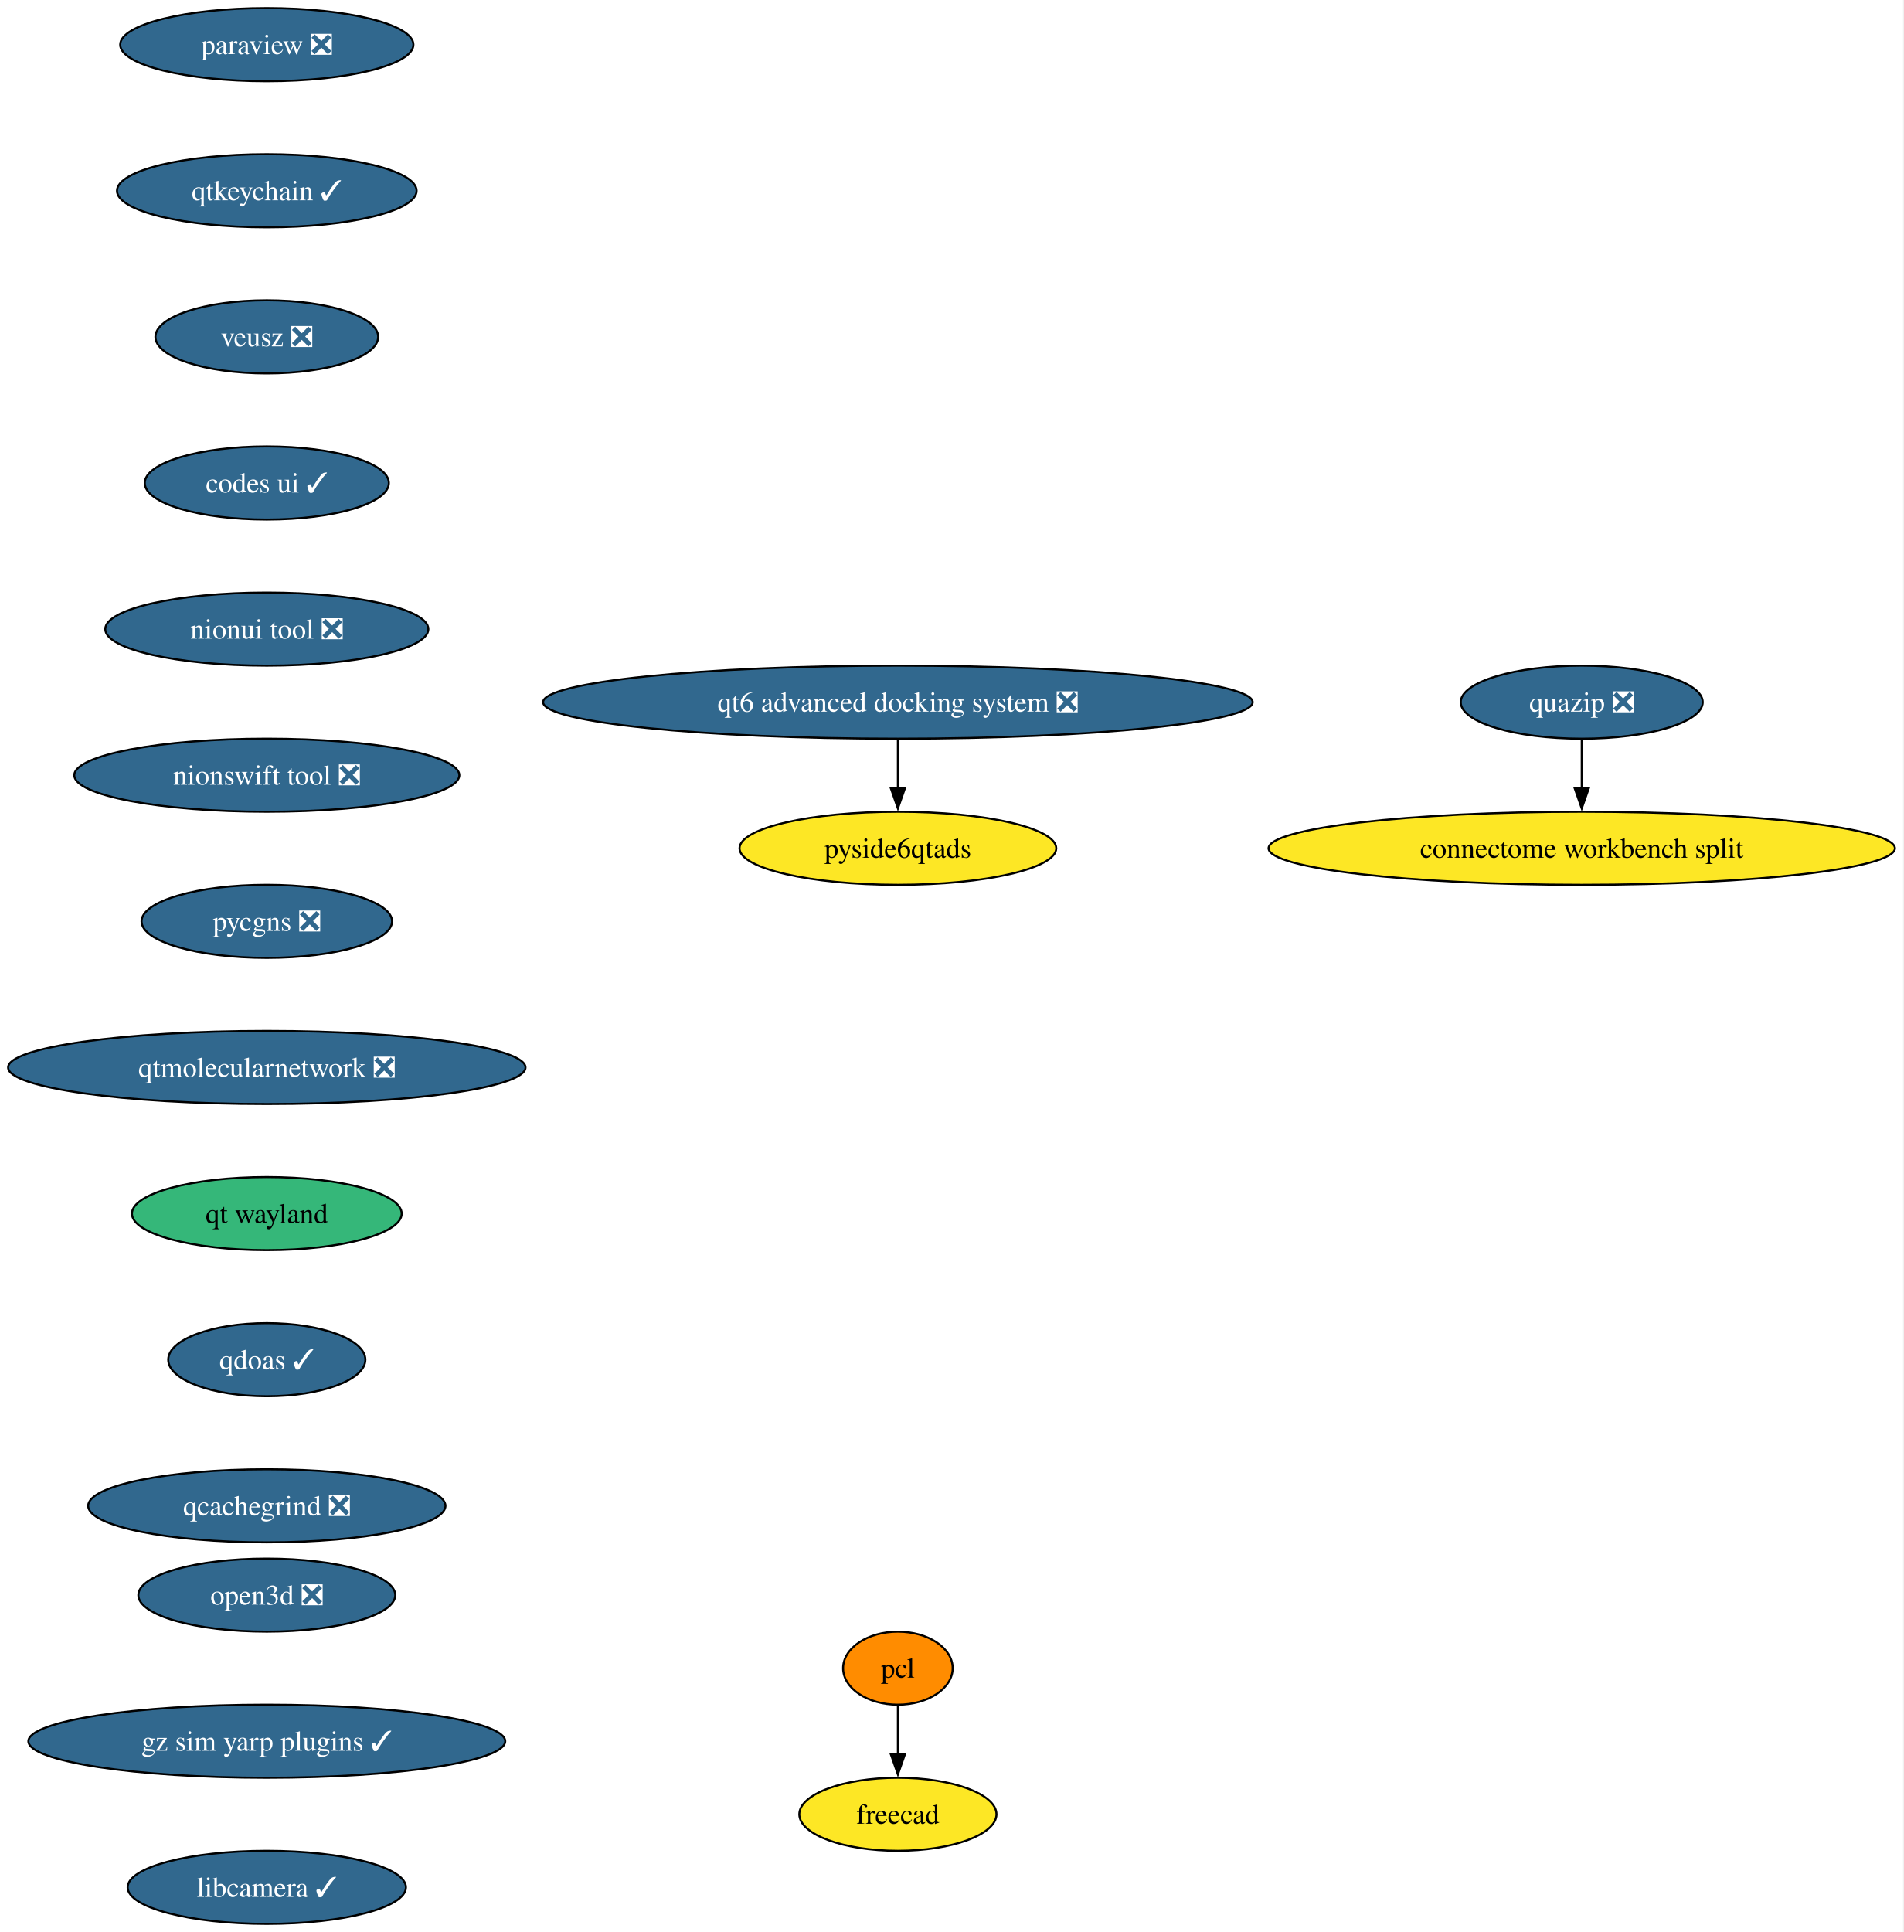
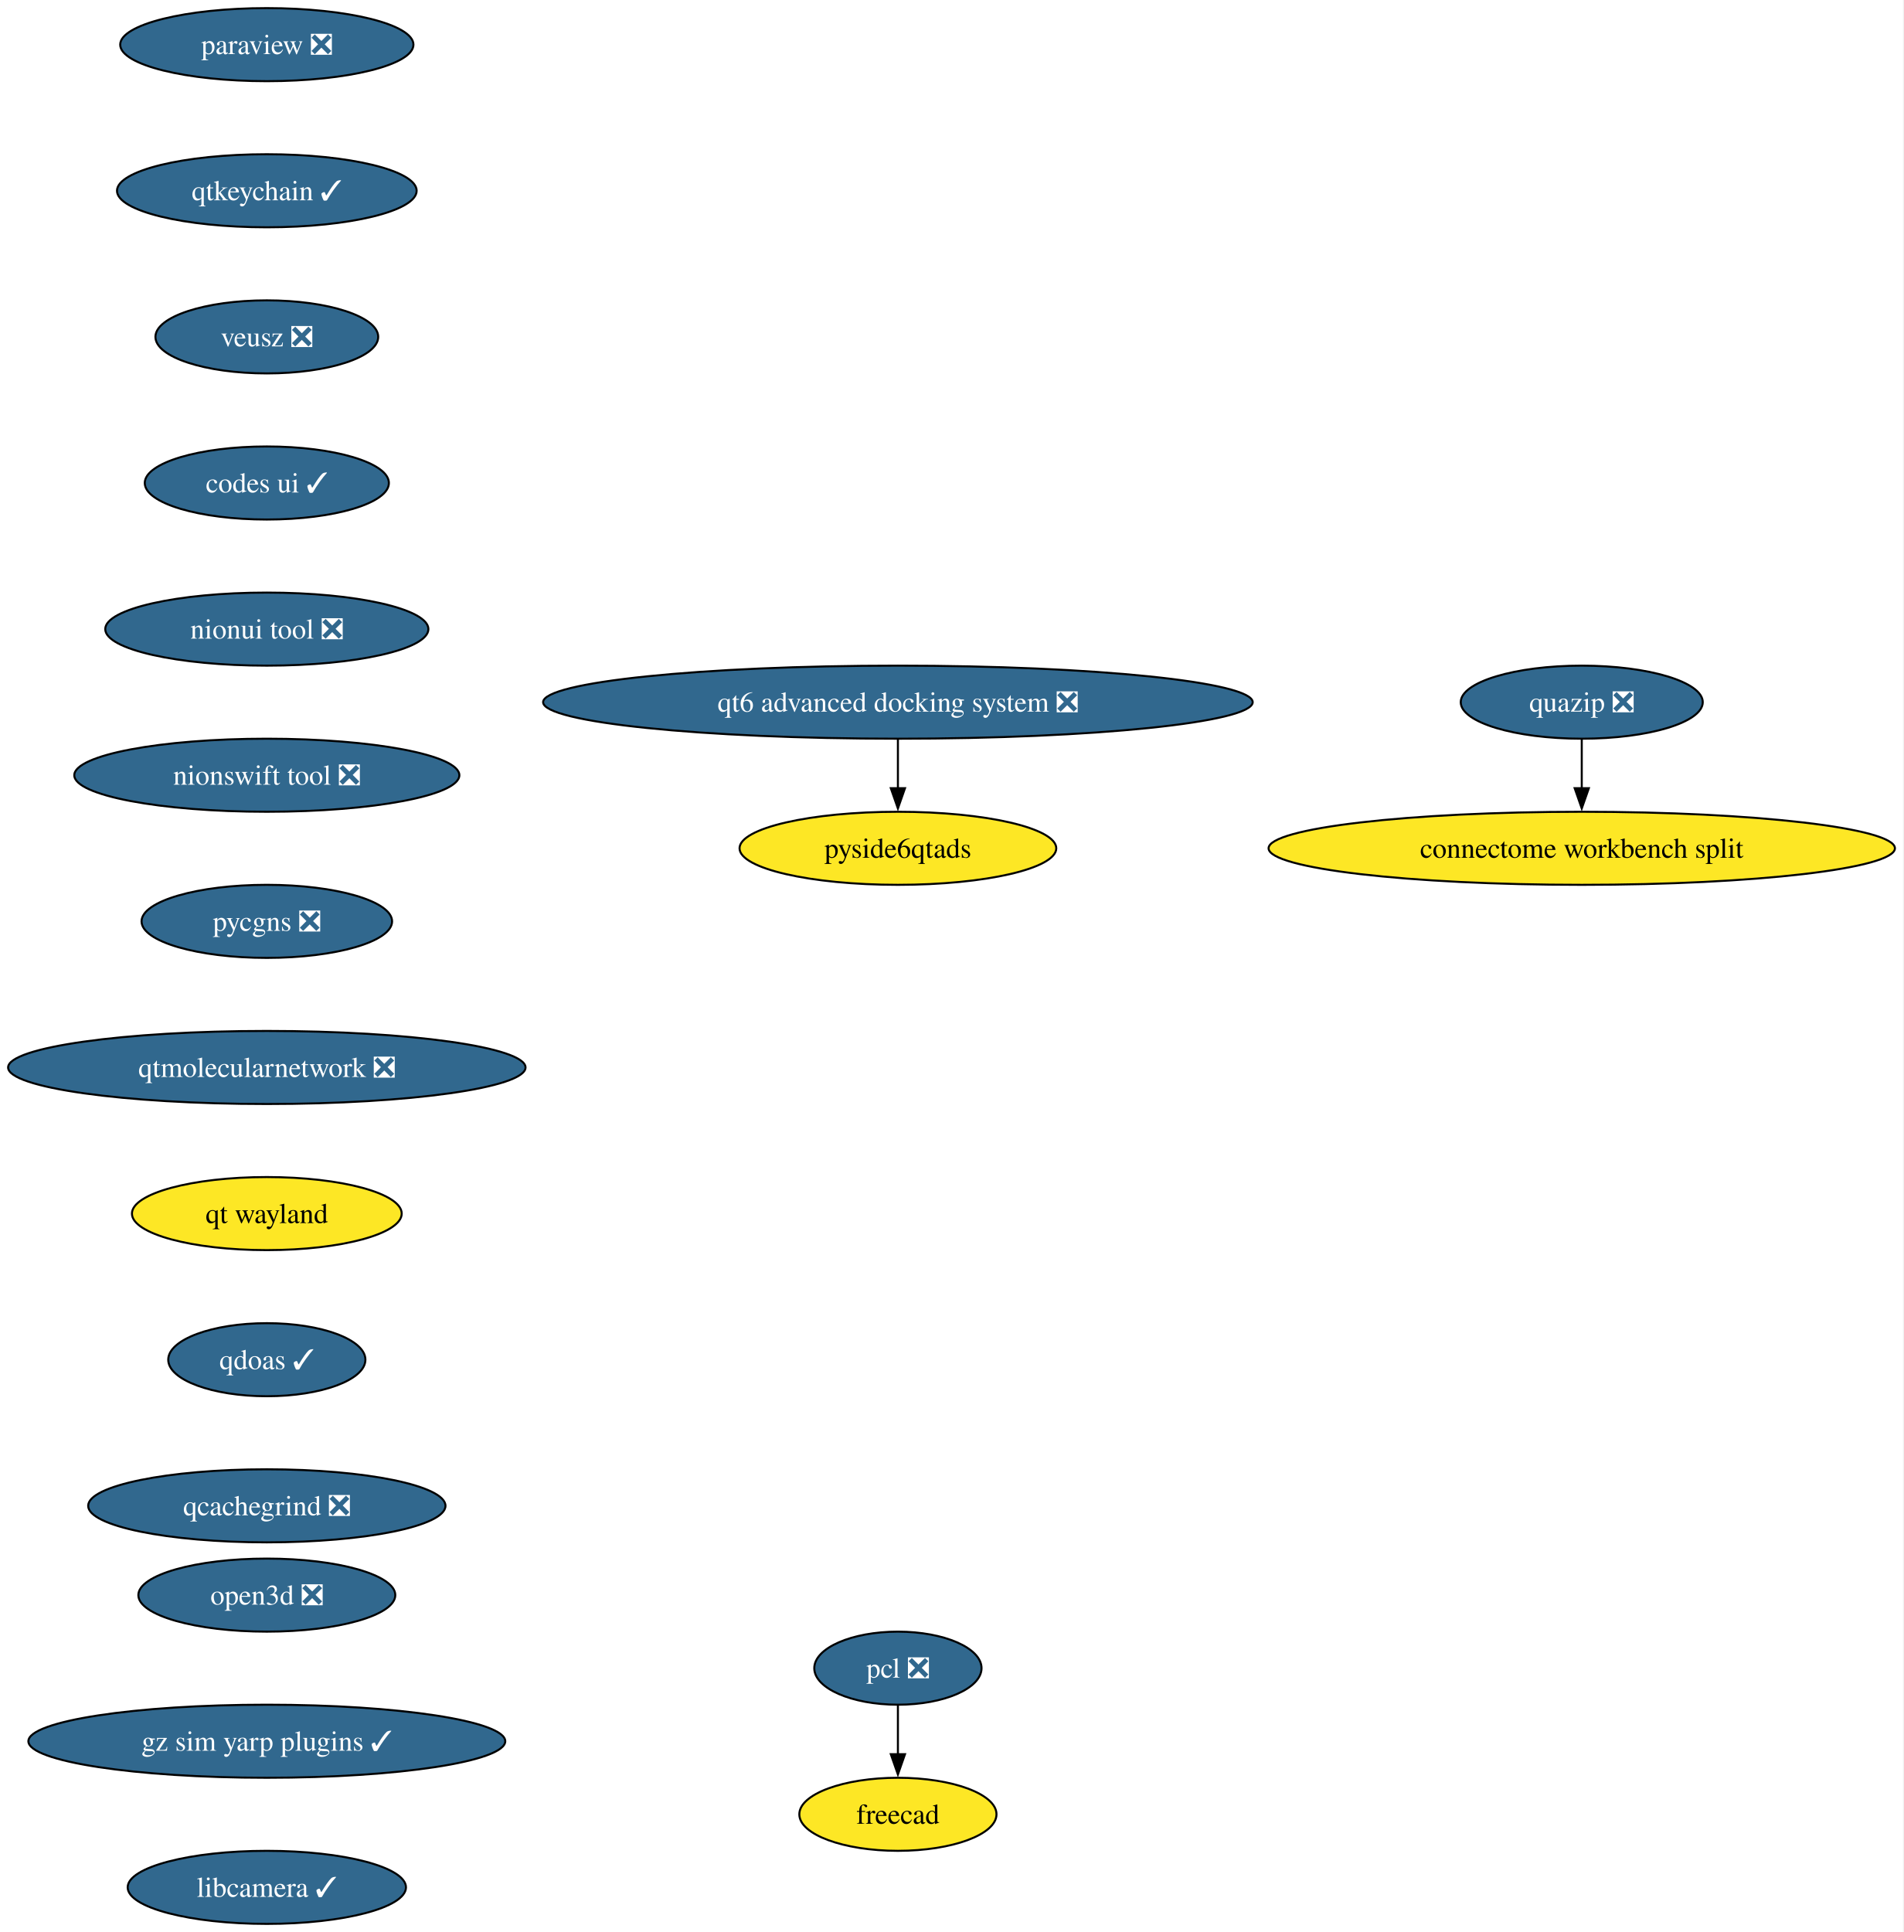
<svg xmlns="http://www.w3.org/2000/svg" xmlns:xlink="http://www.w3.org/1999/xlink" width="938pt" height="952pt" viewBox="0.00 0.00 938.00 952.00">
  <g id="graph0" class="graph" transform="scale(1 1) rotate(0) translate(4 948)">
    <polygon fill="white" stroke="none" points="-4,4 -4,-948 933.82,-948 933.82,4 -4,4" />
    <g id="node1" class="node">
      <g id="a_node1">
        <a xlink:href="https://github.com/conda-forge/paraview-feedstock/pull/330" xlink:title="paraview ❎">
          <ellipse fill="#31688e" stroke="black" cx="127.49" cy="-926" rx="72.25" ry="18" />
          <text xml:space="preserve" text-anchor="middle" x="127.49" y="-921.33" font-family="Times,serif" font-size="14.00" fill="white">paraview ❎</text>
        </a>
      </g>
    </g>
    <g id="node2" class="node">
      <g id="a_node2">
        <a xlink:href="https://github.com/conda-forge/qtkeychain-feedstock/pull/29" xlink:title="qtkeychain ✓">
          <ellipse fill="#31688e" stroke="black" cx="127.49" cy="-854" rx="73.83" ry="18" />
          <text xml:space="preserve" text-anchor="middle" x="127.49" y="-849.33" font-family="Times,serif" font-size="14.00" fill="white">qtkeychain ✓</text>
        </a>
      </g>
    </g>
    <g id="node3" class="node">
      <g id="a_node3">
        <a xlink:href="https://github.com/conda-forge/veusz-feedstock/pull/42" xlink:title="veusz ❎">
          <ellipse fill="#31688e" stroke="black" cx="127.49" cy="-782" rx="54.89" ry="18" />
          <text xml:space="preserve" text-anchor="middle" x="127.49" y="-777.33" font-family="Times,serif" font-size="14.00" fill="white">veusz ❎</text>
        </a>
      </g>
    </g>
    <g id="node6" class="node">
      <g id="a_node6">
        <a xlink:href="https://github.com/conda-forge/codes-ui-feedstock/pull/23" xlink:title="codes ui ✓">
          <ellipse fill="#31688e" stroke="black" cx="127.49" cy="-710" rx="60.15" ry="18" />
          <text xml:space="preserve" text-anchor="middle" x="127.49" y="-705.33" font-family="Times,serif" font-size="14.00" fill="white">codes ui ✓</text>
        </a>
      </g>
    </g>
    <g id="node4" class="node">
      <g id="a_node4">
-         <a xlink:href="https://github.com/conda-forge/pcl-feedstock" xlink:title="pcl">
-           <ellipse fill="#ff8c00" stroke="black" cx="438.49" cy="-126" rx="27" ry="18" />
-           <text xml:space="preserve" text-anchor="middle" x="438.49" y="-121.33" font-family="Times,serif" font-size="14.00">pcl</text>
+         <a xlink:href="https://github.com/conda-forge/pcl-feedstock/pull/103" xlink:title="pcl ❎">
+           <ellipse fill="#31688e" stroke="black" cx="438.49" cy="-126" rx="41.21" ry="18" />
+           <text xml:space="preserve" text-anchor="middle" x="438.49" y="-121.33" font-family="Times,serif" font-size="14.00" fill="white">pcl ❎</text>
        </a>
      </g>
    </g>
    <g id="node5" class="node">
      <g id="a_node5">
        <a xlink:href="https://github.com/conda-forge/freecad-feedstock" xlink:title="freecad">
          <ellipse fill="#fde725" stroke="black" cx="438.49" cy="-54" rx="48.58" ry="18" />
          <text xml:space="preserve" text-anchor="middle" x="438.49" y="-49.33" font-family="Times,serif" font-size="14.00">freecad</text>
        </a>
      </g>
    </g>
    <g id="edge3" class="edge">
      <path fill="none" stroke="black" d="M438.49,-107.7C438.49,-100.41 438.49,-91.73 438.49,-83.54" />
      <polygon fill="black" stroke="black" points="441.99,-83.62 438.49,-73.62 434.99,-83.62 441.99,-83.62" />
    </g>
    <g id="node7" class="node">
      <g id="a_node7">
        <a xlink:href="https://github.com/conda-forge/nionui-tool-feedstock/pull/63" xlink:title="nionui tool ❎">
          <ellipse fill="#31688e" stroke="black" cx="127.49" cy="-638" rx="79.62" ry="18" />
          <text xml:space="preserve" text-anchor="middle" x="127.49" y="-633.33" font-family="Times,serif" font-size="14.00" fill="white">nionui tool ❎</text>
        </a>
      </g>
    </g>
    <g id="node8" class="node">
      <g id="a_node8">
        <a xlink:href="https://github.com/conda-forge/nionswift-tool-feedstock/pull/38" xlink:title="nionswift tool ❎">
          <ellipse fill="#31688e" stroke="black" cx="127.49" cy="-566" rx="94.88" ry="18" />
          <text xml:space="preserve" text-anchor="middle" x="127.49" y="-561.33" font-family="Times,serif" font-size="14.00" fill="white">nionswift tool ❎</text>
        </a>
      </g>
    </g>
    <g id="node9" class="node">
      <g id="a_node9">
        <a xlink:href="https://github.com/conda-forge/pycgns-feedstock/pull/54" xlink:title="pycgns ❎">
          <ellipse fill="#31688e" stroke="black" cx="127.49" cy="-494" rx="61.73" ry="18" />
          <text xml:space="preserve" text-anchor="middle" x="127.49" y="-489.32" font-family="Times,serif" font-size="14.00" fill="white">pycgns ❎</text>
        </a>
      </g>
    </g>
    <g id="node10" class="node">
      <g id="a_node10">
        <a xlink:href="https://github.com/conda-forge/qtmolecularnetwork-feedstock/pull/30" xlink:title="qtmolecularnetwork ❎">
          <ellipse fill="#31688e" stroke="black" cx="127.49" cy="-422" rx="127.49" ry="18" />
          <text xml:space="preserve" text-anchor="middle" x="127.49" y="-417.32" font-family="Times,serif" font-size="14.00" fill="white">qtmolecularnetwork ❎</text>
        </a>
      </g>
    </g>
    <g id="node13" class="node">
      <g id="a_node13">
        <a xlink:href="https://github.com/conda-forge/qt-wayland-feedstock" xlink:title="qt wayland">
-           <ellipse fill="#35b779" stroke="black" cx="127.49" cy="-350" rx="66.47" ry="18" />
+           <ellipse fill="#fde725" stroke="black" cx="127.49" cy="-350" rx="66.47" ry="18" />
          <text xml:space="preserve" text-anchor="middle" x="127.49" y="-345.32" font-family="Times,serif" font-size="14.00">qt wayland</text>
        </a>
      </g>
    </g>
    <g id="node11" class="node">
      <g id="a_node11">
        <a xlink:href="https://github.com/conda-forge/quazip-feedstock/pull/10" xlink:title="quazip ❎">
          <ellipse fill="#31688e" stroke="black" cx="775.49" cy="-602" rx="59.63" ry="18" />
          <text xml:space="preserve" text-anchor="middle" x="775.49" y="-597.33" font-family="Times,serif" font-size="14.00" fill="white">quazip ❎</text>
        </a>
      </g>
    </g>
    <g id="node12" class="node">
      <g id="a_node12">
        <a xlink:href="https://github.com/conda-forge/connectome-workbench-split-feedstock" xlink:title="connectome workbench split">
          <ellipse fill="#fde725" stroke="black" cx="775.49" cy="-530" rx="154.33" ry="18" />
          <text xml:space="preserve" text-anchor="middle" x="775.49" y="-525.33" font-family="Times,serif" font-size="14.00">connectome workbench split</text>
        </a>
      </g>
    </g>
    <g id="edge9" class="edge">
      <path fill="none" stroke="black" d="M775.49,-583.7C775.49,-576.41 775.49,-567.73 775.49,-559.54" />
      <polygon fill="black" stroke="black" points="778.99,-559.62 775.49,-549.62 771.99,-559.62 778.99,-559.62" />
    </g>
    <g id="node16" class="node">
      <g id="a_node16">
        <a xlink:href="https://github.com/conda-forge/qdoas-feedstock/pull/42" xlink:title="qdoas ✓">
          <ellipse fill="#31688e" stroke="black" cx="127.49" cy="-278" rx="48.58" ry="18" />
          <text xml:space="preserve" text-anchor="middle" x="127.49" y="-273.32" font-family="Times,serif" font-size="14.00" fill="white">qdoas ✓</text>
        </a>
      </g>
    </g>
    <g id="node14" class="node">
      <g id="a_node14">
        <a xlink:href="https://github.com/conda-forge/qt6-advanced-docking-system-feedstock/pull/27" xlink:title="qt6 advanced docking system ❎">
          <ellipse fill="#31688e" stroke="black" cx="438.49" cy="-602" rx="174.84" ry="18" />
          <text xml:space="preserve" text-anchor="middle" x="438.49" y="-597.33" font-family="Times,serif" font-size="14.00" fill="white">qt6 advanced docking system ❎</text>
        </a>
      </g>
    </g>
    <g id="node15" class="node">
      <g id="a_node15">
        <a xlink:href="https://github.com/conda-forge/pyside6qtads-feedstock" xlink:title="pyside6qtads">
          <ellipse fill="#fde725" stroke="black" cx="438.49" cy="-530" rx="78.04" ry="18" />
          <text xml:space="preserve" text-anchor="middle" x="438.49" y="-525.33" font-family="Times,serif" font-size="14.00">pyside6qtads</text>
        </a>
      </g>
    </g>
    <g id="edge11" class="edge">
      <path fill="none" stroke="black" d="M438.49,-583.7C438.49,-576.41 438.49,-567.73 438.49,-559.54" />
      <polygon fill="black" stroke="black" points="441.99,-559.62 438.49,-549.62 434.99,-559.62 441.99,-559.62" />
    </g>
    <g id="node17" class="node">
      <g id="a_node17">
        <a xlink:href="https://github.com/conda-forge/qcachegrind-feedstock/pull/9" xlink:title="qcachegrind ❎">
          <ellipse fill="#31688e" stroke="black" cx="127.49" cy="-206" rx="88.04" ry="18" />
          <text xml:space="preserve" text-anchor="middle" x="127.49" y="-201.32" font-family="Times,serif" font-size="14.00" fill="white">qcachegrind ❎</text>
        </a>
      </g>
    </g>
    <g id="node18" class="node">
      <g id="a_node18">
        <a xlink:href="https://github.com/conda-forge/open3d-feedstock/pull/54" xlink:title="open3d ❎">
          <ellipse fill="#31688e" stroke="black" cx="127.49" cy="-162" rx="63.31" ry="18" />
          <text xml:space="preserve" text-anchor="middle" x="127.49" y="-157.32" font-family="Times,serif" font-size="14.00" fill="white">open3d ❎</text>
        </a>
      </g>
    </g>
    <g id="node19" class="node">
      <g id="a_node19">
        <a xlink:href="https://github.com/conda-forge/gz-sim-yarp-plugins-feedstock/pull/52" xlink:title="gz sim yarp plugins ✓">
          <ellipse fill="#31688e" stroke="black" cx="127.49" cy="-90" rx="117.5" ry="18" />
          <text xml:space="preserve" text-anchor="middle" x="127.49" y="-85.33" font-family="Times,serif" font-size="14.00" fill="white">gz sim yarp plugins ✓</text>
        </a>
      </g>
    </g>
    <g id="node20" class="node">
      <g id="a_node20">
        <a xlink:href="https://github.com/conda-forge/libcamera-feedstock/pull/22" xlink:title="libcamera ✓">
          <ellipse fill="#31688e" stroke="black" cx="127.49" cy="-18" rx="68.57" ry="18" />
          <text xml:space="preserve" text-anchor="middle" x="127.49" y="-13.32" font-family="Times,serif" font-size="14.00" fill="white">libcamera ✓</text>
        </a>
      </g>
    </g>
  </g>
</svg>
